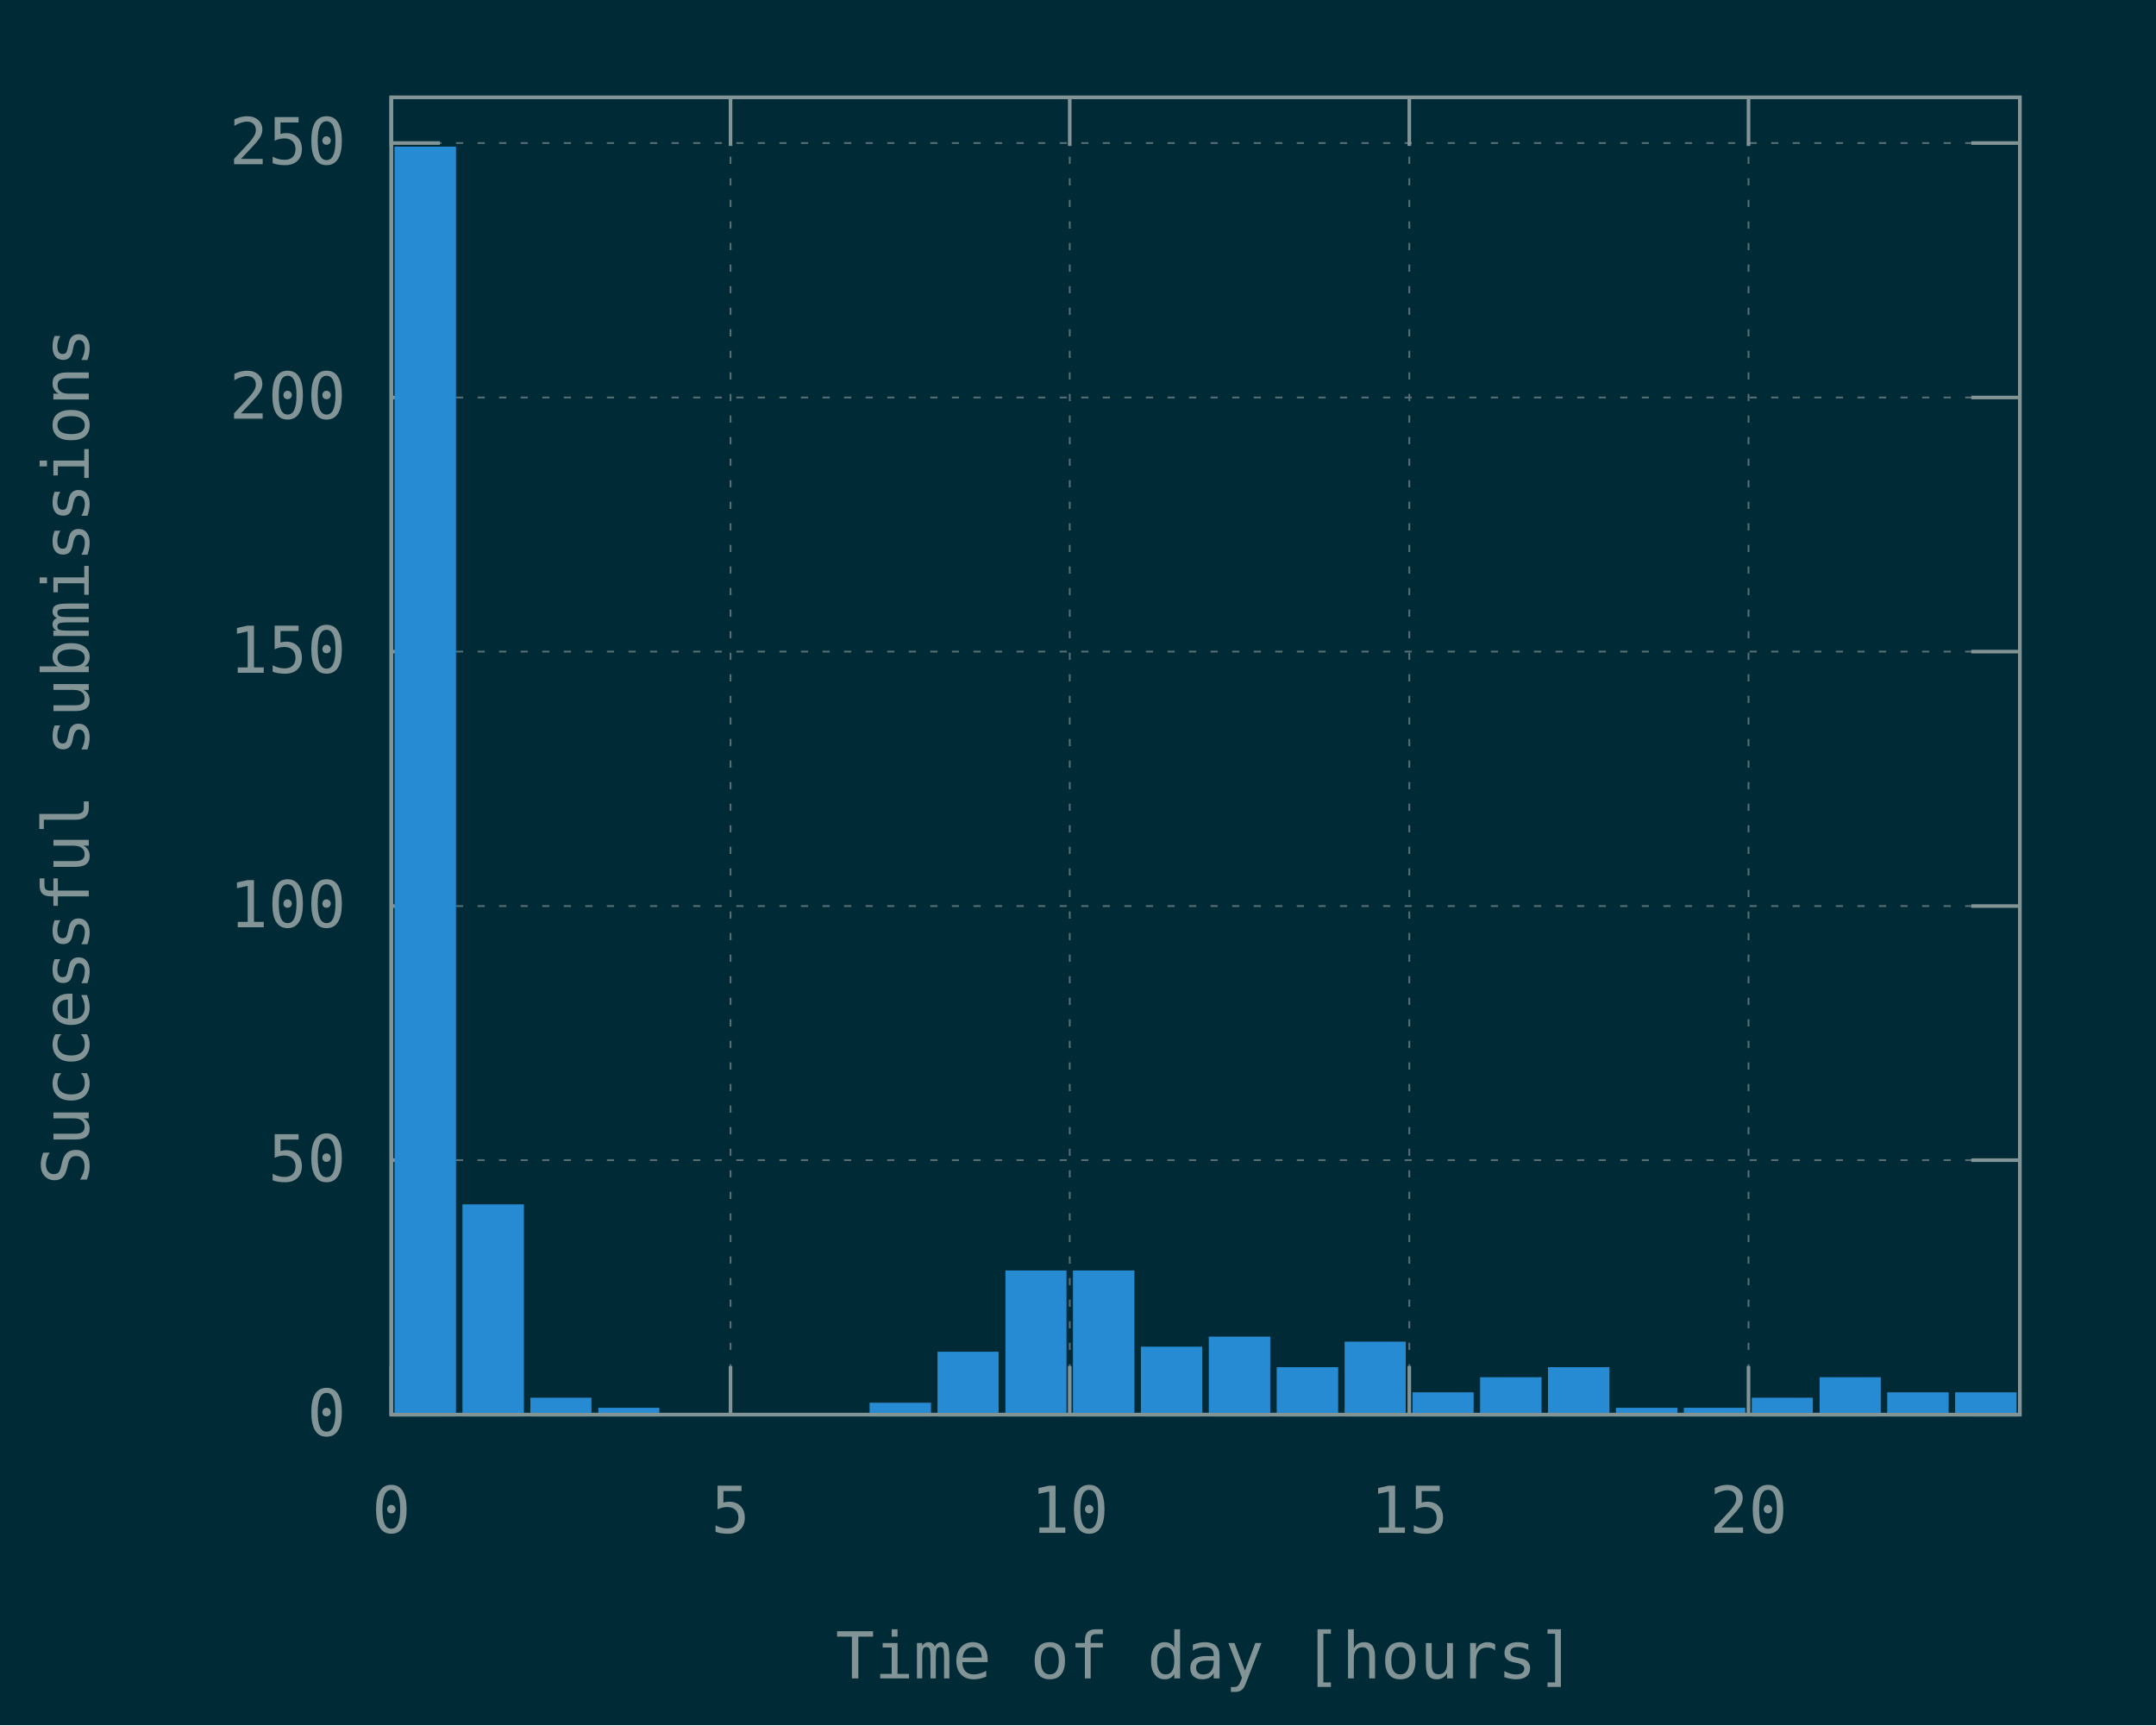
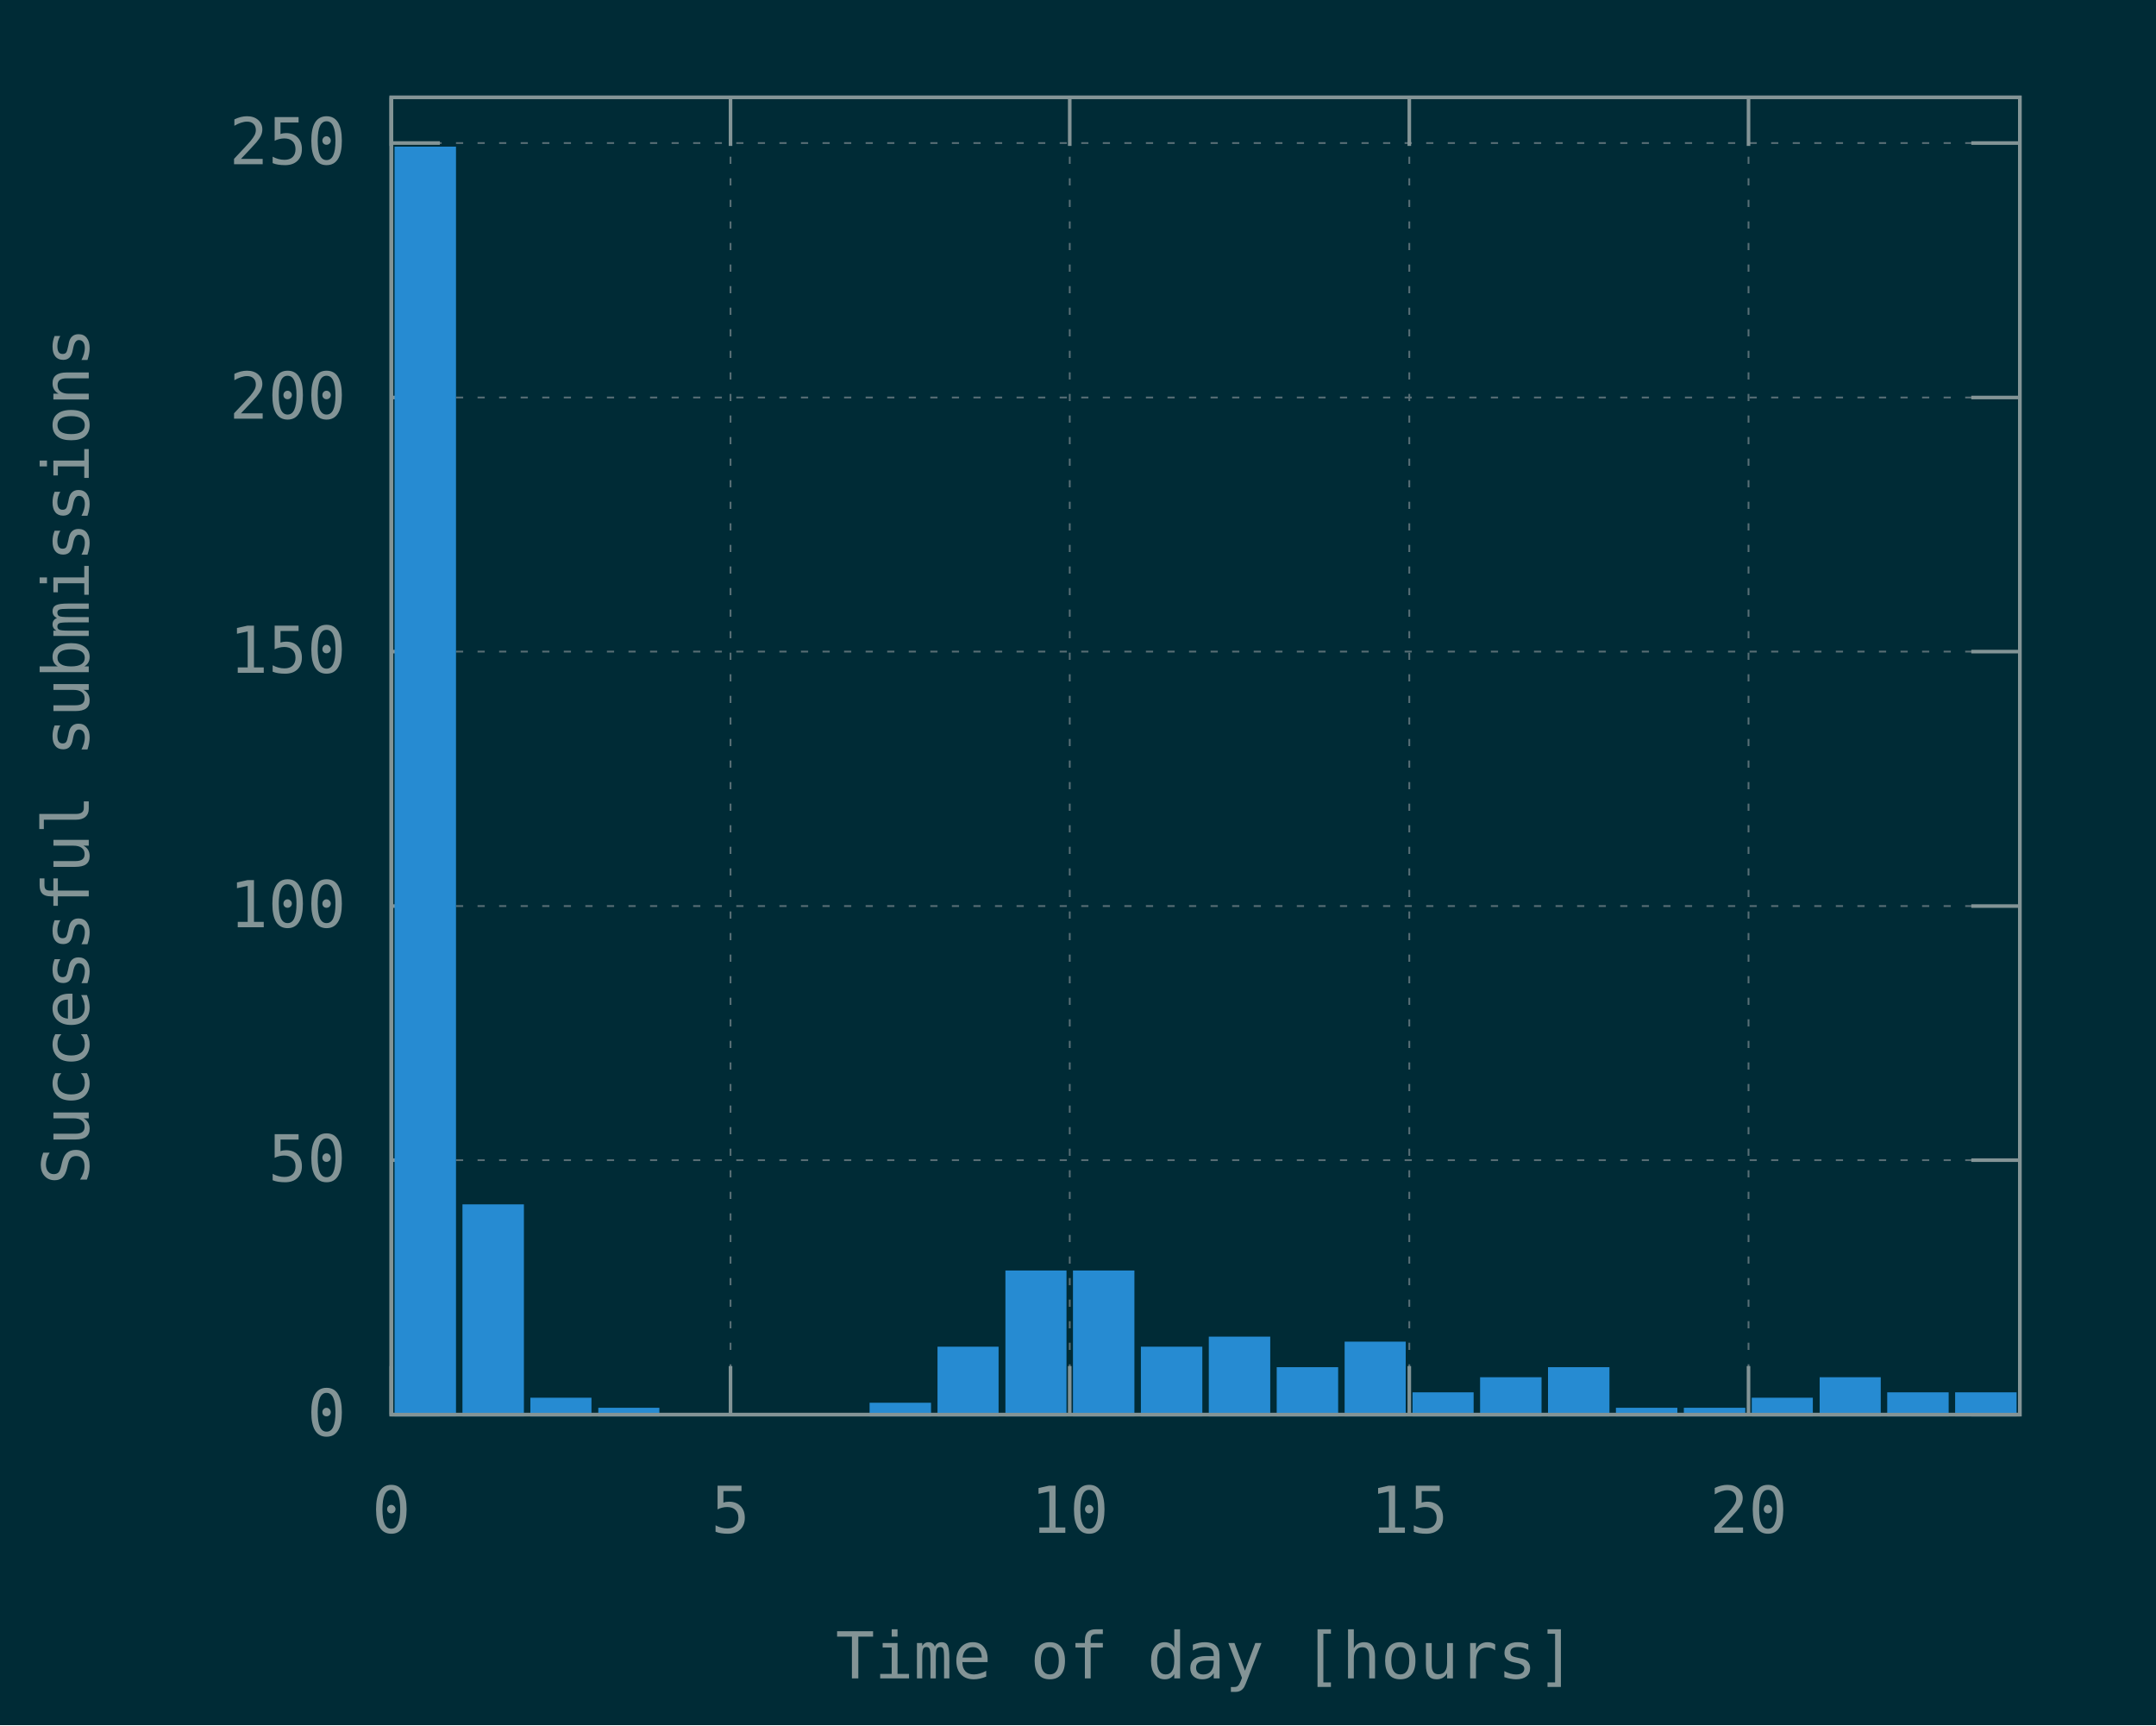
<svg xmlns="http://www.w3.org/2000/svg" xmlns:xlink="http://www.w3.org/1999/xlink" width="600" height="480" viewBox="0 0 600 480">
  <g id="gnuplot_canvas">
    <rect x="0" y="0" width="600" height="480" fill="#002b36" />
    <defs>
      <circle id="gpDot" r="0.5" stroke-width="0.5" />
      <path id="gpPt0" stroke-width="0.148" stroke="currentColor" d="M-1,0 h2 M0,-1 v2" />
      <path id="gpPt1" stroke-width="0.148" stroke="currentColor" d="M-1,-1 L1,1 M1,-1 L-1,1" />
      <path id="gpPt2" stroke-width="0.148" stroke="currentColor" d="M-1,0 L1,0 M0,-1 L0,1 M-1,-1 L1,1 M-1,1 L1,-1" />
      <rect id="gpPt3" stroke-width="0.148" stroke="currentColor" x="-1" y="-1" width="2" height="2" />
      <rect id="gpPt4" stroke-width="0.148" stroke="currentColor" fill="currentColor" x="-1" y="-1" width="2" height="2" />
      <circle id="gpPt5" stroke-width="0.148" stroke="currentColor" cx="0" cy="0" r="1" />
      <use xlink:href="#gpPt5" id="gpPt6" fill="currentColor" stroke="none" />
      <path id="gpPt7" stroke-width="0.148" stroke="currentColor" d="M0,-1.33 L-1.33,0.67 L1.33,0.67 z" />
      <use xlink:href="#gpPt7" id="gpPt8" fill="currentColor" stroke="none" />
      <use xlink:href="#gpPt7" id="gpPt9" stroke="currentColor" transform="rotate(180)" />
      <use xlink:href="#gpPt9" id="gpPt10" fill="currentColor" stroke="none" />
      <use xlink:href="#gpPt3" id="gpPt11" stroke="currentColor" transform="rotate(45)" />
      <use xlink:href="#gpPt11" id="gpPt12" fill="currentColor" stroke="none" />
      <path id="gpPt13" stroke-width="0.148" stroke="currentColor" d="M0,1.330 L1.265,0.411 L0.782,-1.067 L-0.782,-1.076 L-1.265,0.411 z" />
      <use xlink:href="#gpPt13" id="gpPt14" fill="currentColor" stroke="none" />
      <filter id="textbox" filterUnits="objectBoundingBox" x="0" y="0" height="1" width="1">
        <feFlood flood-color="#002B36" flood-opacity="1" result="bgnd" />
        <feComposite in="SourceGraphic" in2="bgnd" operator="atop" />
      </filter>
      <filter id="greybox" filterUnits="objectBoundingBox" x="0" y="0" height="1" width="1">
        <feFlood flood-color="lightgrey" flood-opacity="1" result="grey" />
        <feComposite in="SourceGraphic" in2="grey" operator="atop" />
      </filter>
    </defs>
    <g fill="none" color="#002B36" stroke="currentColor" stroke-width="1.00" stroke-linecap="butt" stroke-linejoin="miter">
</g>
    <g fill="none" color="black" stroke="currentColor" stroke-width="1.00" stroke-linecap="butt" stroke-linejoin="miter">
</g>
    <g fill="none" color="black" stroke="rgb(131, 148, 150)" stroke-width="0.50" stroke-linecap="butt" stroke-linejoin="miter">
</g>
    <g fill="none" color="gray" stroke="currentColor" stroke-width="0.50" stroke-linecap="butt" stroke-linejoin="miter">
      <path stroke="rgb( 88, 110, 117)" stroke-dasharray="2,4" class="gridline" d="M108.9,393.6 L562.1,393.6  " />
    </g>
    <g fill="none" color="gray" stroke="rgb( 88, 110, 117)" stroke-width="1.00" stroke-linecap="butt" stroke-linejoin="miter">
</g>
    <g fill="none" color="black" stroke="currentColor" stroke-width="1.00" stroke-linecap="butt" stroke-linejoin="miter">
      <path stroke="rgb(131, 148, 150)" d="M108.9,393.6 L122.4,393.6 M562.1,393.6 L548.6,393.6  " />
      <g transform="translate(96.3,399.5)" stroke="none" fill="rgb(131,148,150)" font-family="Inconsolata" font-size="18.00" text-anchor="end">
        <text>
          <tspan font-family="Inconsolata"> 0</tspan>
        </text>
      </g>
    </g>
    <g fill="none" color="black" stroke="currentColor" stroke-width="1.00" stroke-linecap="butt" stroke-linejoin="miter">
</g>
    <g fill="none" color="black" stroke="rgb(131, 148, 150)" stroke-width="0.50" stroke-linecap="butt" stroke-linejoin="miter">
</g>
    <g fill="none" color="gray" stroke="currentColor" stroke-width="0.50" stroke-linecap="butt" stroke-linejoin="miter">
      <path stroke="rgb( 88, 110, 117)" stroke-dasharray="2,4" class="gridline" d="M108.9,322.8 L562.1,322.8  " />
    </g>
    <g fill="none" color="gray" stroke="rgb( 88, 110, 117)" stroke-width="1.00" stroke-linecap="butt" stroke-linejoin="miter">
</g>
    <g fill="none" color="black" stroke="currentColor" stroke-width="1.00" stroke-linecap="butt" stroke-linejoin="miter">
      <path stroke="rgb(131, 148, 150)" d="M108.9,322.8 L122.4,322.8 M562.1,322.8 L548.6,322.8  " />
      <g transform="translate(96.3,328.7)" stroke="none" fill="rgb(131,148,150)" font-family="Inconsolata" font-size="18.00" text-anchor="end">
        <text>
          <tspan font-family="Inconsolata"> 50</tspan>
        </text>
      </g>
    </g>
    <g fill="none" color="black" stroke="currentColor" stroke-width="1.00" stroke-linecap="butt" stroke-linejoin="miter">
</g>
    <g fill="none" color="black" stroke="rgb(131, 148, 150)" stroke-width="0.50" stroke-linecap="butt" stroke-linejoin="miter">
</g>
    <g fill="none" color="gray" stroke="currentColor" stroke-width="0.50" stroke-linecap="butt" stroke-linejoin="miter">
      <path stroke="rgb( 88, 110, 117)" stroke-dasharray="2,4" class="gridline" d="M108.9,252.1 L562.1,252.1  " />
    </g>
    <g fill="none" color="gray" stroke="rgb( 88, 110, 117)" stroke-width="1.00" stroke-linecap="butt" stroke-linejoin="miter">
</g>
    <g fill="none" color="black" stroke="currentColor" stroke-width="1.00" stroke-linecap="butt" stroke-linejoin="miter">
      <path stroke="rgb(131, 148, 150)" d="M108.9,252.1 L122.4,252.1 M562.1,252.1 L548.6,252.1  " />
      <g transform="translate(96.3,258.0)" stroke="none" fill="rgb(131,148,150)" font-family="Inconsolata" font-size="18.00" text-anchor="end">
        <text>
          <tspan font-family="Inconsolata"> 100</tspan>
        </text>
      </g>
    </g>
    <g fill="none" color="black" stroke="currentColor" stroke-width="1.00" stroke-linecap="butt" stroke-linejoin="miter">
</g>
    <g fill="none" color="black" stroke="rgb(131, 148, 150)" stroke-width="0.50" stroke-linecap="butt" stroke-linejoin="miter">
</g>
    <g fill="none" color="gray" stroke="currentColor" stroke-width="0.50" stroke-linecap="butt" stroke-linejoin="miter">
      <path stroke="rgb( 88, 110, 117)" stroke-dasharray="2,4" class="gridline" d="M108.9,181.3 L562.1,181.3  " />
    </g>
    <g fill="none" color="gray" stroke="rgb( 88, 110, 117)" stroke-width="1.00" stroke-linecap="butt" stroke-linejoin="miter">
</g>
    <g fill="none" color="black" stroke="currentColor" stroke-width="1.00" stroke-linecap="butt" stroke-linejoin="miter">
      <path stroke="rgb(131, 148, 150)" d="M108.9,181.3 L122.4,181.3 M562.1,181.3 L548.6,181.3  " />
      <g transform="translate(96.3,187.2)" stroke="none" fill="rgb(131,148,150)" font-family="Inconsolata" font-size="18.00" text-anchor="end">
        <text>
          <tspan font-family="Inconsolata"> 150</tspan>
        </text>
      </g>
    </g>
    <g fill="none" color="black" stroke="currentColor" stroke-width="1.00" stroke-linecap="butt" stroke-linejoin="miter">
</g>
    <g fill="none" color="black" stroke="rgb(131, 148, 150)" stroke-width="0.50" stroke-linecap="butt" stroke-linejoin="miter">
</g>
    <g fill="none" color="gray" stroke="currentColor" stroke-width="0.50" stroke-linecap="butt" stroke-linejoin="miter">
      <path stroke="rgb( 88, 110, 117)" stroke-dasharray="2,4" class="gridline" d="M108.9,110.6 L562.1,110.6  " />
    </g>
    <g fill="none" color="gray" stroke="rgb( 88, 110, 117)" stroke-width="1.00" stroke-linecap="butt" stroke-linejoin="miter">
</g>
    <g fill="none" color="black" stroke="currentColor" stroke-width="1.00" stroke-linecap="butt" stroke-linejoin="miter">
      <path stroke="rgb(131, 148, 150)" d="M108.9,110.6 L122.4,110.6 M562.1,110.6 L548.6,110.6  " />
      <g transform="translate(96.3,116.5)" stroke="none" fill="rgb(131,148,150)" font-family="Inconsolata" font-size="18.00" text-anchor="end">
        <text>
          <tspan font-family="Inconsolata"> 200</tspan>
        </text>
      </g>
    </g>
    <g fill="none" color="black" stroke="currentColor" stroke-width="1.00" stroke-linecap="butt" stroke-linejoin="miter">
</g>
    <g fill="none" color="black" stroke="rgb(131, 148, 150)" stroke-width="0.50" stroke-linecap="butt" stroke-linejoin="miter">
</g>
    <g fill="none" color="gray" stroke="currentColor" stroke-width="0.50" stroke-linecap="butt" stroke-linejoin="miter">
      <path stroke="rgb( 88, 110, 117)" stroke-dasharray="2,4" class="gridline" d="M108.9,39.8 L562.1,39.8  " />
    </g>
    <g fill="none" color="gray" stroke="rgb( 88, 110, 117)" stroke-width="1.00" stroke-linecap="butt" stroke-linejoin="miter">
</g>
    <g fill="none" color="black" stroke="currentColor" stroke-width="1.00" stroke-linecap="butt" stroke-linejoin="miter">
      <path stroke="rgb(131, 148, 150)" d="M108.9,39.8 L122.4,39.8 M562.1,39.8 L548.6,39.8  " />
      <g transform="translate(96.3,45.7)" stroke="none" fill="rgb(131,148,150)" font-family="Inconsolata" font-size="18.00" text-anchor="end">
        <text>
          <tspan font-family="Inconsolata"> 250</tspan>
        </text>
      </g>
    </g>
    <g fill="none" color="black" stroke="currentColor" stroke-width="1.00" stroke-linecap="butt" stroke-linejoin="miter">
</g>
    <g fill="none" color="black" stroke="rgb(131, 148, 150)" stroke-width="0.50" stroke-linecap="butt" stroke-linejoin="miter">
</g>
    <g fill="none" color="gray" stroke="currentColor" stroke-width="0.50" stroke-linecap="butt" stroke-linejoin="miter">
      <path stroke="rgb( 88, 110, 117)" stroke-dasharray="2,4" class="gridline" d="M108.9,393.6 L108.9,27.1  " />
    </g>
    <g fill="none" color="gray" stroke="rgb( 88, 110, 117)" stroke-width="1.00" stroke-linecap="butt" stroke-linejoin="miter">
</g>
    <g fill="none" color="black" stroke="currentColor" stroke-width="1.00" stroke-linecap="butt" stroke-linejoin="miter">
      <path stroke="rgb(131, 148, 150)" d="M108.9,393.6 L108.9,380.1 M108.9,27.1 L108.9,40.6  " />
      <g transform="translate(108.9,426.5)" stroke="none" fill="rgb(131,148,150)" font-family="Inconsolata" font-size="18.00" text-anchor="middle">
        <text>
          <tspan font-family="Inconsolata"> 0</tspan>
        </text>
      </g>
    </g>
    <g fill="none" color="black" stroke="currentColor" stroke-width="1.00" stroke-linecap="butt" stroke-linejoin="miter">
</g>
    <g fill="none" color="black" stroke="rgb(131, 148, 150)" stroke-width="0.50" stroke-linecap="butt" stroke-linejoin="miter">
</g>
    <g fill="none" color="gray" stroke="currentColor" stroke-width="0.50" stroke-linecap="butt" stroke-linejoin="miter">
      <path stroke="rgb( 88, 110, 117)" stroke-dasharray="2,4" class="gridline" d="M203.3,393.6 L203.3,27.1  " />
    </g>
    <g fill="none" color="gray" stroke="rgb( 88, 110, 117)" stroke-width="1.00" stroke-linecap="butt" stroke-linejoin="miter">
</g>
    <g fill="none" color="black" stroke="currentColor" stroke-width="1.00" stroke-linecap="butt" stroke-linejoin="miter">
      <path stroke="rgb(131, 148, 150)" d="M203.3,393.6 L203.3,380.1 M203.3,27.1 L203.3,40.6  " />
      <g transform="translate(203.3,426.5)" stroke="none" fill="rgb(131,148,150)" font-family="Inconsolata" font-size="18.00" text-anchor="middle">
        <text>
          <tspan font-family="Inconsolata"> 5</tspan>
        </text>
      </g>
    </g>
    <g fill="none" color="black" stroke="currentColor" stroke-width="1.00" stroke-linecap="butt" stroke-linejoin="miter">
</g>
    <g fill="none" color="black" stroke="rgb(131, 148, 150)" stroke-width="0.50" stroke-linecap="butt" stroke-linejoin="miter">
</g>
    <g fill="none" color="gray" stroke="currentColor" stroke-width="0.50" stroke-linecap="butt" stroke-linejoin="miter">
      <path stroke="rgb( 88, 110, 117)" stroke-dasharray="2,4" class="gridline" d="M297.7,393.6 L297.7,27.1  " />
    </g>
    <g fill="none" color="gray" stroke="rgb( 88, 110, 117)" stroke-width="1.00" stroke-linecap="butt" stroke-linejoin="miter">
</g>
    <g fill="none" color="black" stroke="currentColor" stroke-width="1.00" stroke-linecap="butt" stroke-linejoin="miter">
      <path stroke="rgb(131, 148, 150)" d="M297.7,393.6 L297.7,380.1 M297.7,27.1 L297.7,40.6  " />
      <g transform="translate(297.7,426.5)" stroke="none" fill="rgb(131,148,150)" font-family="Inconsolata" font-size="18.00" text-anchor="middle">
        <text>
          <tspan font-family="Inconsolata"> 10</tspan>
        </text>
      </g>
    </g>
    <g fill="none" color="black" stroke="currentColor" stroke-width="1.00" stroke-linecap="butt" stroke-linejoin="miter">
</g>
    <g fill="none" color="black" stroke="rgb(131, 148, 150)" stroke-width="0.50" stroke-linecap="butt" stroke-linejoin="miter">
</g>
    <g fill="none" color="gray" stroke="currentColor" stroke-width="0.50" stroke-linecap="butt" stroke-linejoin="miter">
      <path stroke="rgb( 88, 110, 117)" stroke-dasharray="2,4" class="gridline" d="M392.2,393.6 L392.2,27.1  " />
    </g>
    <g fill="none" color="gray" stroke="rgb( 88, 110, 117)" stroke-width="1.00" stroke-linecap="butt" stroke-linejoin="miter">
</g>
    <g fill="none" color="black" stroke="currentColor" stroke-width="1.00" stroke-linecap="butt" stroke-linejoin="miter">
      <path stroke="rgb(131, 148, 150)" d="M392.2,393.6 L392.2,380.1 M392.2,27.1 L392.2,40.6  " />
      <g transform="translate(392.2,426.5)" stroke="none" fill="rgb(131,148,150)" font-family="Inconsolata" font-size="18.00" text-anchor="middle">
        <text>
          <tspan font-family="Inconsolata"> 15</tspan>
        </text>
      </g>
    </g>
    <g fill="none" color="black" stroke="currentColor" stroke-width="1.00" stroke-linecap="butt" stroke-linejoin="miter">
</g>
    <g fill="none" color="black" stroke="rgb(131, 148, 150)" stroke-width="0.50" stroke-linecap="butt" stroke-linejoin="miter">
</g>
    <g fill="none" color="gray" stroke="currentColor" stroke-width="0.50" stroke-linecap="butt" stroke-linejoin="miter">
      <path stroke="rgb( 88, 110, 117)" stroke-dasharray="2,4" class="gridline" d="M486.6,393.6 L486.6,40.6 L486.6,27.1  " />
    </g>
    <g fill="none" color="gray" stroke="rgb( 88, 110, 117)" stroke-width="1.00" stroke-linecap="butt" stroke-linejoin="miter">
</g>
    <g fill="none" color="black" stroke="currentColor" stroke-width="1.00" stroke-linecap="butt" stroke-linejoin="miter">
      <path stroke="rgb(131, 148, 150)" d="M486.6,393.6 L486.6,380.1 M486.6,27.1 L486.6,40.6  " />
      <g transform="translate(486.6,426.5)" stroke="none" fill="rgb(131,148,150)" font-family="Inconsolata" font-size="18.00" text-anchor="middle">
        <text>
          <tspan font-family="Inconsolata"> 20</tspan>
        </text>
      </g>
    </g>
    <g fill="none" color="black" stroke="currentColor" stroke-width="1.00" stroke-linecap="butt" stroke-linejoin="miter">
</g>
    <g fill="none" color="black" stroke="currentColor" stroke-width="1.00" stroke-linecap="butt" stroke-linejoin="miter">
      <path stroke="rgb(131, 148, 150)" d="M108.9,27.1 L108.9,393.6 L562.1,393.6 L562.1,27.1 L108.9,27.1 Z  " />
    </g>
    <g fill="none" color="black" stroke="currentColor" stroke-width="1.00" stroke-linecap="butt" stroke-linejoin="miter">
      <g transform="translate(24.7,210.4) rotate(270)" stroke="none" fill="rgb(131,148,150)" font-family="Inconsolata" font-size="18.00" text-anchor="middle">
        <text>
          <tspan font-family="Inconsolata">Successful submissions</tspan>
        </text>
      </g>
    </g>
    <g fill="none" color="black" stroke="currentColor" stroke-width="1.00" stroke-linecap="butt" stroke-linejoin="miter">
      <g transform="translate(335.5,467.0)" stroke="none" fill="rgb(131,148,150)" font-family="Inconsolata" font-size="18.00" text-anchor="middle">
        <text>
          <tspan font-family="Inconsolata">Time of day [hours]</tspan>
        </text>
      </g>
    </g>
    <g fill="none" color="black" stroke="currentColor" stroke-width="1.00" stroke-linecap="butt" stroke-linejoin="miter">
</g>
    <g id="gnuplot_plot_1">
      <g fill="none" color="black" stroke="currentColor" stroke-width="1.00" stroke-linecap="butt" stroke-linejoin="miter">
        <g stroke="none" shape-rendering="crispEdges">
          <polygon fill="rgb( 38, 139, 210)" points="110.3,393.6 126.5,393.6 126.5,41.2 110.3,41.2 " />
        </g>
        <path stroke="rgb( 38, 139, 210)" d="M110.3,393.6 L110.3,41.3 L126.4,41.3 L126.4,393.6 L110.3,393.6 Z  " />
        <g stroke="none" shape-rendering="crispEdges">
          <polygon fill="rgb( 38, 139, 210)" points="129.2,393.6 145.4,393.6 145.4,335.5 129.2,335.5 " />
        </g>
        <path stroke="rgb( 38, 139, 210)" d="M129.2,393.6 L129.2,335.6 L145.3,335.6 L145.3,393.6 L129.2,393.6 Z  " />
        <g stroke="none" shape-rendering="crispEdges">
          <polygon fill="rgb( 38, 139, 210)" points="148.1,393.6 164.2,393.6 164.2,389.3 148.1,389.3 " />
        </g>
        <path stroke="rgb( 38, 139, 210)" d="M148.1,393.6 L148.1,389.4 L164.1,389.4 L164.1,393.6 L148.1,393.6 Z  " />
        <g stroke="none" shape-rendering="crispEdges">
          <polygon fill="rgb( 38, 139, 210)" points="167.0,393.6 183.1,393.6 183.1,392.1 167.0,392.1 " />
        </g>
        <path stroke="rgb( 38, 139, 210)" d="M167.0,393.6 L167.0,392.2 L183.0,392.2 L183.0,393.6 L167.0,393.6 Z  " />
        <g stroke="none" shape-rendering="crispEdges">
          <polygon fill="rgb( 38, 139, 210)" points="242.5,393.6 258.7,393.6 258.7,390.7 242.5,390.7 " />
        </g>
        <path stroke="rgb( 38, 139, 210)" d="M242.5,393.6 L242.5,390.8 L258.6,390.8 L258.6,393.6 L242.5,393.6 Z  " />
        <g stroke="none" shape-rendering="crispEdges">
-           <polygon fill="rgb( 38, 139, 210)" points="261.4,393.6 277.5,393.6 277.5,376.5 261.4,376.5 " />
-         </g>
-         <path stroke="rgb( 38, 139, 210)" d="M261.4,393.6 L261.4,376.6 L277.4,376.6 L277.4,393.6 L261.4,393.6 Z  " />
+           <polygon fill="rgb( 38, 139, 210)" points="261.4,393.6 277.5,393.6 277.5,375.1 261.4,375.1 " />
+         </g>
+         <path stroke="rgb( 38, 139, 210)" d="M261.4,393.6 L261.4,375.2 L277.4,375.2 L277.4,393.6 L261.4,393.6 Z  " />
        <g stroke="none" shape-rendering="crispEdges">
          <polygon fill="rgb( 38, 139, 210)" points="280.3,393.6 296.4,393.6 296.4,353.9 280.3,353.9 " />
        </g>
        <path stroke="rgb( 38, 139, 210)" d="M280.3,393.6 L280.3,354.0 L296.3,354.0 L296.3,393.6 L280.3,393.6 Z  " />
        <g stroke="none" shape-rendering="crispEdges">
          <polygon fill="rgb( 38, 139, 210)" points="299.1,393.6 315.3,393.6 315.3,353.9 299.1,353.9 " />
        </g>
        <path stroke="rgb( 38, 139, 210)" d="M299.1,393.6 L299.1,354.0 L315.2,354.0 L315.2,393.6 L299.1,393.6 Z  " />
        <g stroke="none" shape-rendering="crispEdges">
          <polygon fill="rgb( 38, 139, 210)" points="318.0,393.6 334.2,393.6 334.2,375.1 318.0,375.1 " />
        </g>
        <path stroke="rgb( 38, 139, 210)" d="M318.0,393.6 L318.0,375.2 L334.1,375.2 L334.1,393.6 L318.0,393.6 Z  " />
        <g stroke="none" shape-rendering="crispEdges">
          <polygon fill="rgb( 38, 139, 210)" points="336.9,393.6 353.1,393.6 353.1,372.3 336.9,372.3 " />
        </g>
        <path stroke="rgb( 38, 139, 210)" d="M336.9,393.6 L336.9,372.4 L353.0,372.4 L353.0,393.6 L336.9,393.6 Z  " />
        <g stroke="none" shape-rendering="crispEdges">
          <polygon fill="rgb( 38, 139, 210)" points="355.8,393.6 372.0,393.6 372.0,380.8 355.8,380.8 " />
        </g>
        <path stroke="rgb( 38, 139, 210)" d="M355.8,393.6 L355.8,380.9 L371.9,380.9 L371.9,393.6 L355.8,393.6 Z  " />
        <g stroke="none" shape-rendering="crispEdges">
          <polygon fill="rgb( 38, 139, 210)" points="374.7,393.6 390.8,393.6 390.8,373.7 374.7,373.7 " />
        </g>
        <path stroke="rgb( 38, 139, 210)" d="M374.7,393.6 L374.7,373.8 L390.7,373.8 L390.7,393.6 L374.7,393.6 Z  " />
        <g stroke="none" shape-rendering="crispEdges">
          <polygon fill="rgb( 38, 139, 210)" points="393.6,393.6 409.7,393.6 409.7,387.8 393.6,387.8 " />
        </g>
        <path stroke="rgb( 38, 139, 210)" d="M393.6,393.6 L393.6,387.9 L409.6,387.9 L409.6,393.6 L393.6,393.6 Z  " />
        <g stroke="none" shape-rendering="crispEdges">
          <polygon fill="rgb( 38, 139, 210)" points="412.4,393.6 428.6,393.6 428.6,383.6 412.4,383.6 " />
        </g>
        <path stroke="rgb( 38, 139, 210)" d="M412.4,393.6 L412.4,383.7 L428.5,383.7 L428.5,393.6 L412.4,393.6 Z  " />
        <g stroke="none" shape-rendering="crispEdges">
          <polygon fill="rgb( 38, 139, 210)" points="431.3,393.6 447.5,393.6 447.5,380.8 431.3,380.8 " />
        </g>
        <path stroke="rgb( 38, 139, 210)" d="M431.3,393.6 L431.3,380.9 L447.4,380.9 L447.4,393.6 L431.3,393.6 Z  " />
        <g stroke="none" shape-rendering="crispEdges">
          <polygon fill="rgb( 38, 139, 210)" points="450.2,393.6 466.4,393.6 466.4,392.1 450.2,392.1 " />
        </g>
        <path stroke="rgb( 38, 139, 210)" d="M450.2,393.6 L450.2,392.2 L466.3,392.2 L466.3,393.6 L450.2,393.6 Z  " />
        <g stroke="none" shape-rendering="crispEdges">
          <polygon fill="rgb( 38, 139, 210)" points="469.1,393.6 485.3,393.6 485.3,392.1 469.1,392.1 " />
        </g>
        <path stroke="rgb( 38, 139, 210)" d="M469.1,393.6 L469.1,392.2 L485.2,392.2 L485.2,393.6 L469.1,393.6 Z  " />
        <g stroke="none" shape-rendering="crispEdges">
          <polygon fill="rgb( 38, 139, 210)" points="488.0,393.6 504.1,393.6 504.1,389.3 488.0,389.3 " />
        </g>
        <path stroke="rgb( 38, 139, 210)" d="M488.0,393.6 L488.0,389.4 L504.0,389.4 L504.0,393.6 L488.0,393.6 Z  " />
        <g stroke="none" shape-rendering="crispEdges">
          <polygon fill="rgb( 38, 139, 210)" points="506.9,393.6 523.0,393.6 523.0,383.6 506.9,383.6 " />
        </g>
        <path stroke="rgb( 38, 139, 210)" d="M506.9,393.6 L506.9,383.7 L522.9,383.7 L522.9,393.6 L506.9,393.6 Z  " />
        <g stroke="none" shape-rendering="crispEdges">
          <polygon fill="rgb( 38, 139, 210)" points="525.7,393.6 541.9,393.6 541.9,387.8 525.7,387.8 " />
        </g>
        <path stroke="rgb( 38, 139, 210)" d="M525.7,393.6 L525.7,387.9 L541.8,387.9 L541.8,393.6 L525.7,393.6 Z  " />
        <g stroke="none" shape-rendering="crispEdges">
          <polygon fill="rgb( 38, 139, 210)" points="544.6,393.6 560.8,393.6 560.8,387.8 544.6,387.8 " />
        </g>
        <path stroke="rgb( 38, 139, 210)" d="M544.6,393.6 L544.6,387.9 L560.7,387.9 L560.7,393.6 L544.6,393.6 Z  " />
      </g>
    </g>
    <g fill="none" color="#002B36" stroke="rgb( 38, 139, 210)" stroke-width="2.00" stroke-linecap="butt" stroke-linejoin="miter">
</g>
    <g fill="none" color="black" stroke="currentColor" stroke-width="2.00" stroke-linecap="butt" stroke-linejoin="miter">
</g>
    <g fill="none" color="black" stroke="black" stroke-width="1.00" stroke-linecap="butt" stroke-linejoin="miter">
</g>
    <g fill="none" color="black" stroke="currentColor" stroke-width="1.00" stroke-linecap="butt" stroke-linejoin="miter">
      <path stroke="rgb(131, 148, 150)" d="M108.9,27.1 L108.9,393.6 L562.1,393.6 L562.1,27.1 L108.9,27.1 Z  " />
    </g>
    <g fill="none" color="black" stroke="currentColor" stroke-width="1.00" stroke-linecap="butt" stroke-linejoin="miter">
</g>
  </g>
</svg>
